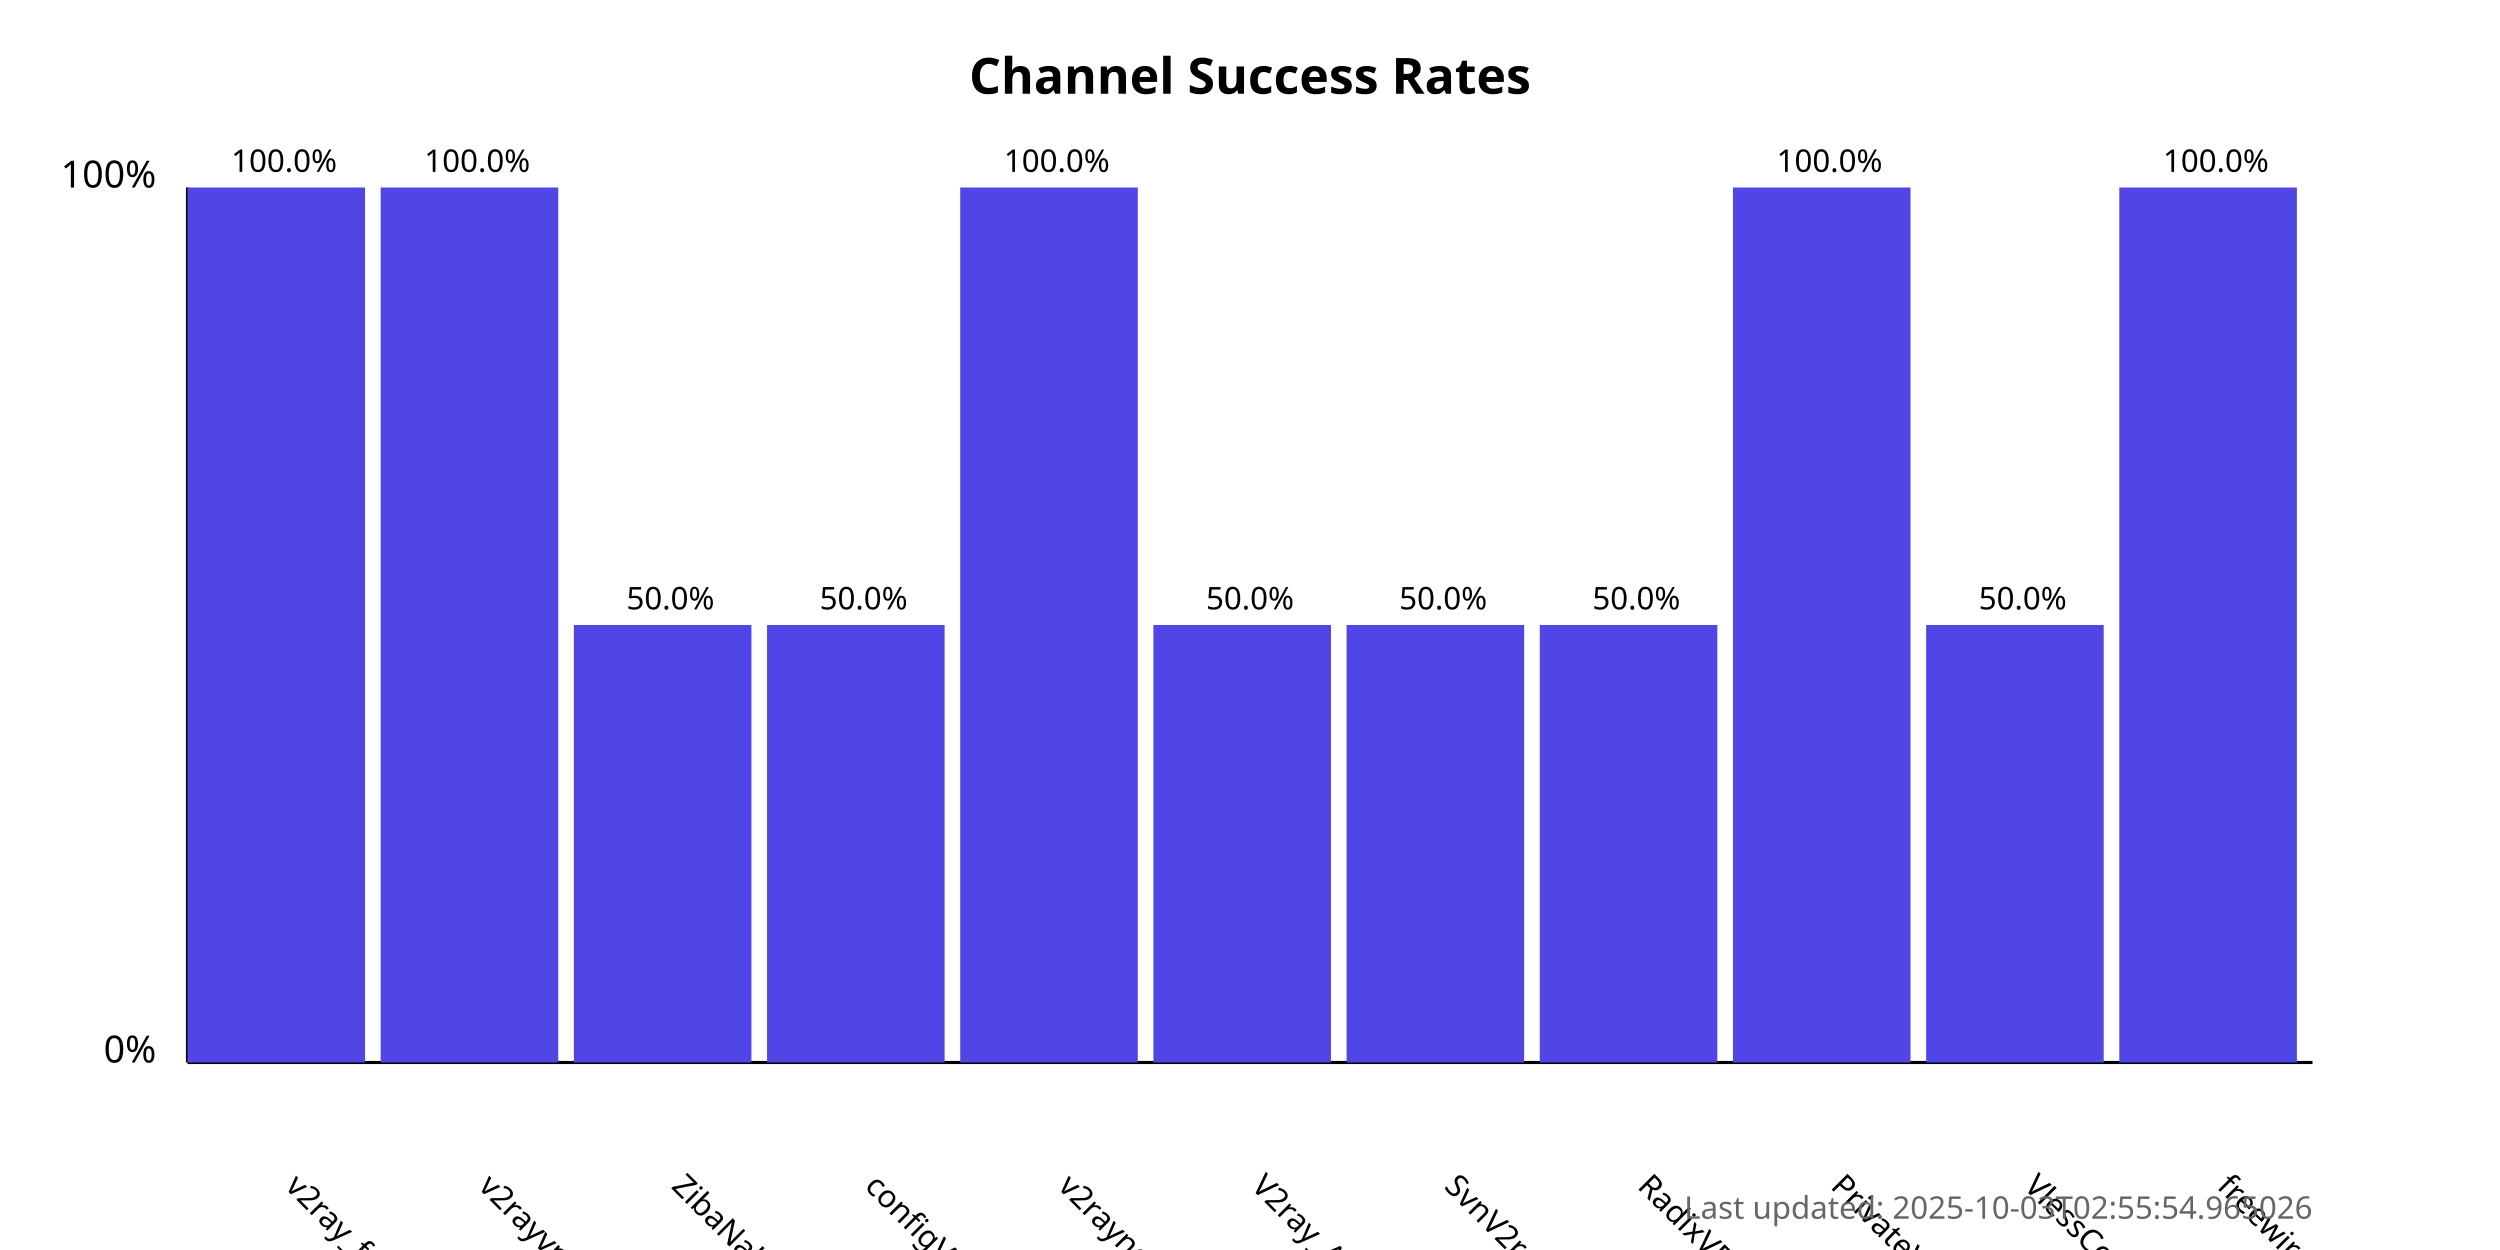
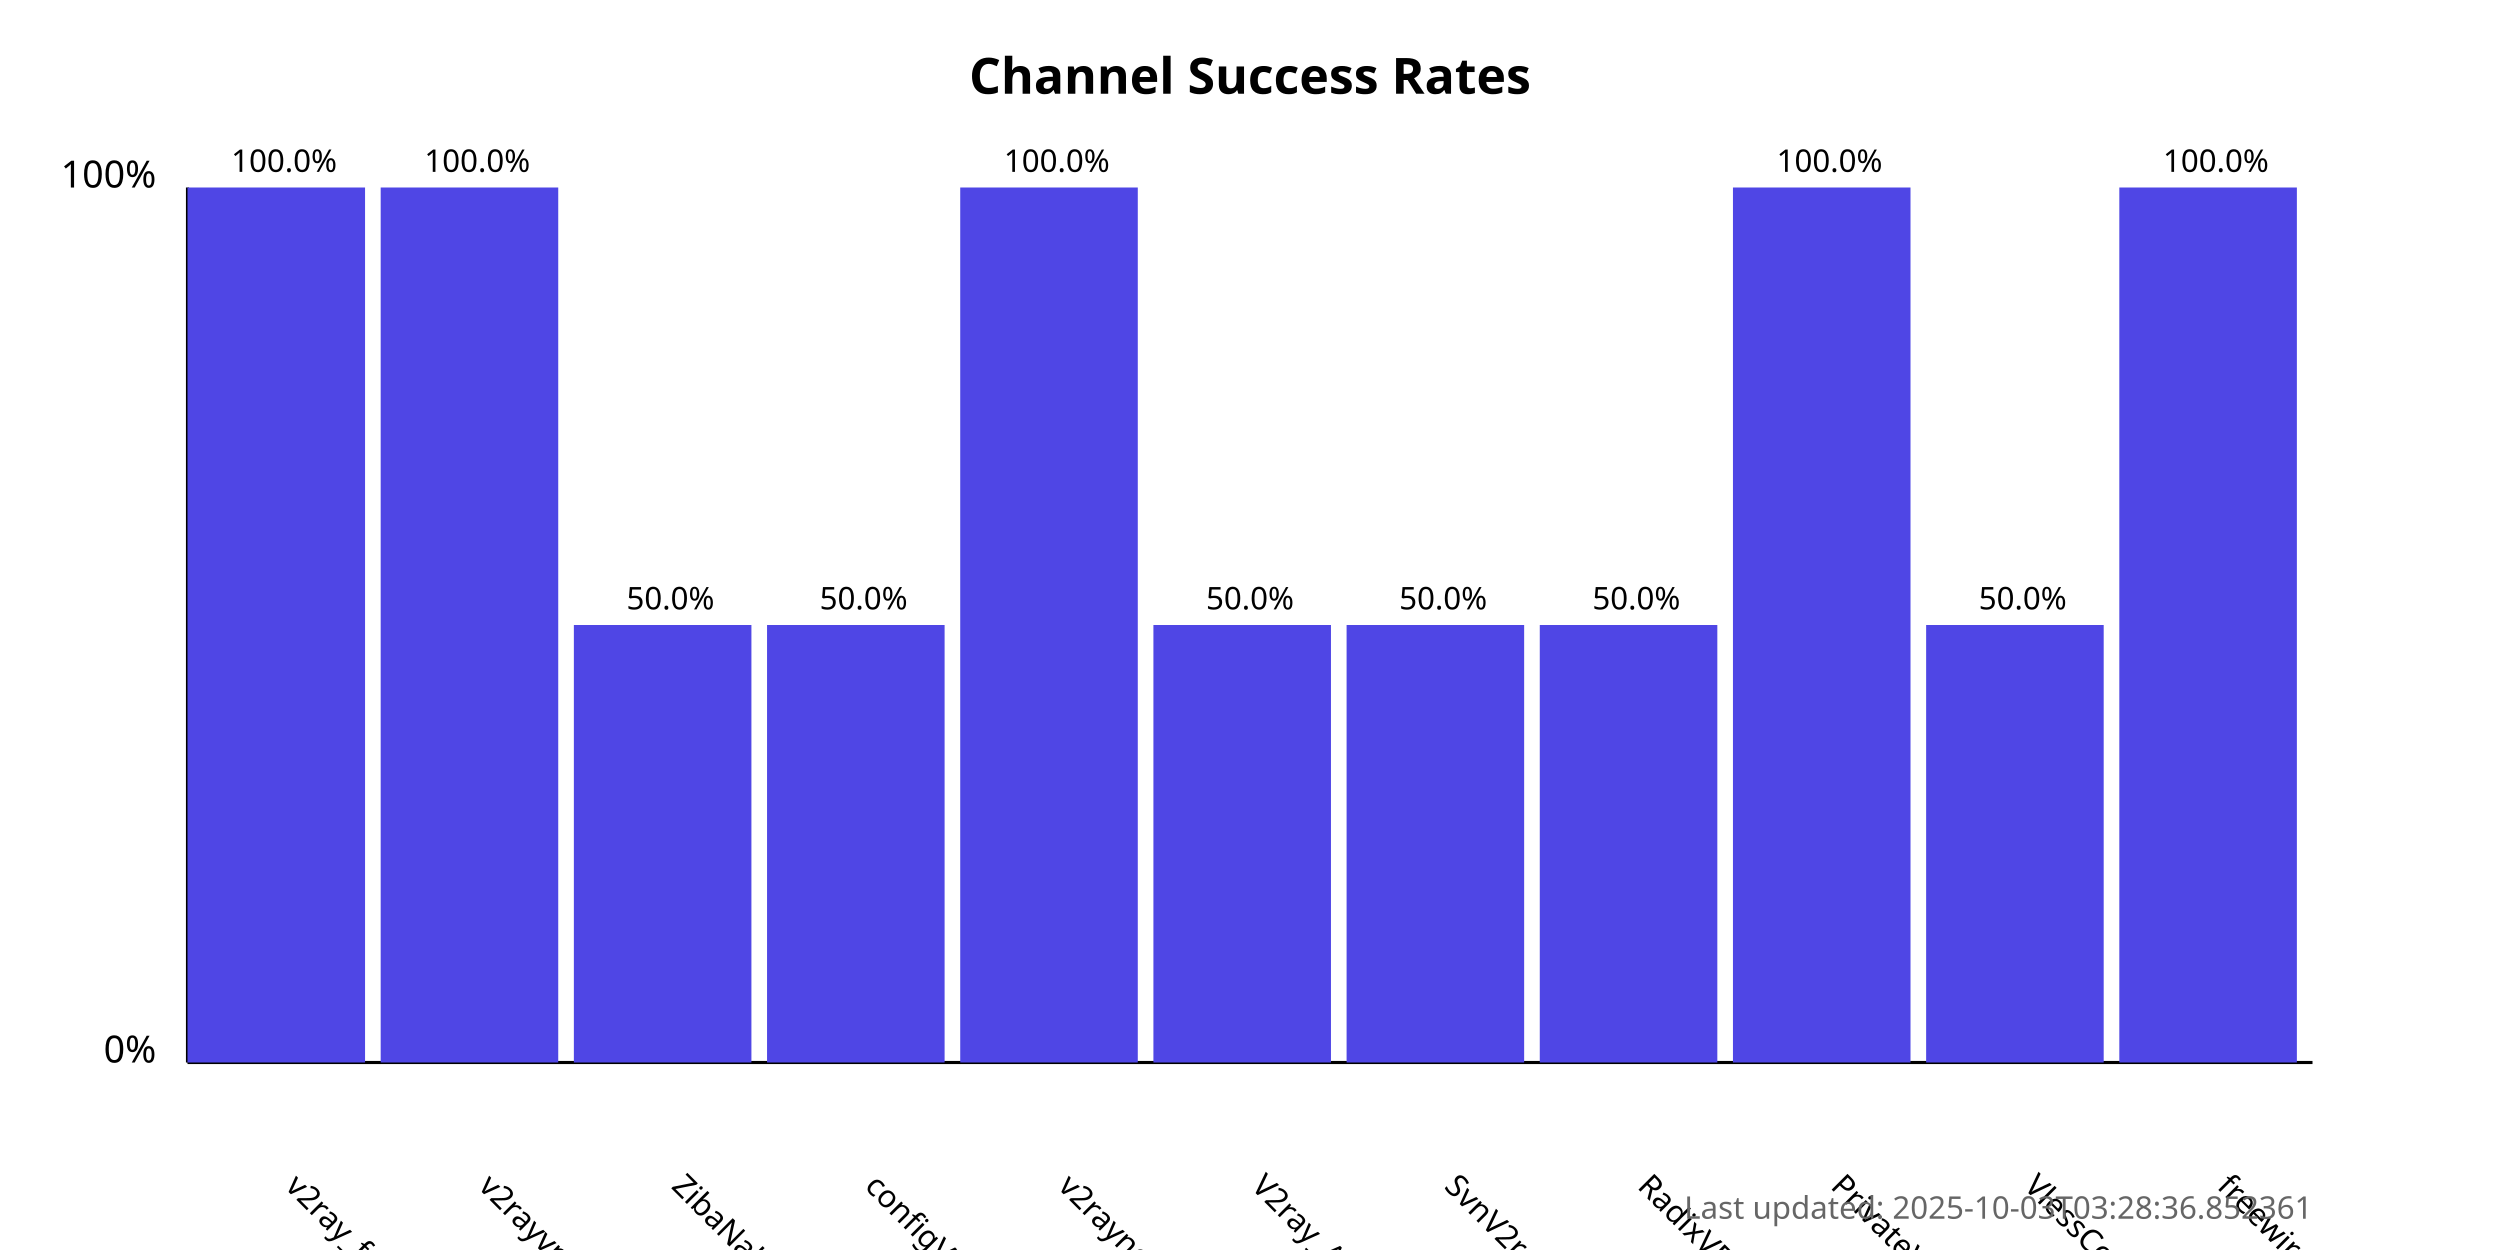
<svg xmlns="http://www.w3.org/2000/svg" width="800" height="400">
  <style>
            .chart-title { font: bold 16px sans-serif; }
            .axis-label { font: 12px sans-serif; }
            .tick-label { font: 10px sans-serif; }
            .bar { fill: #4f46e5; }
            .bar:hover { fill: #6366f1; }
            .timestamp { font: 10px sans-serif; fill: #666; }
        </style>
  <text x="400.0" y="30" text-anchor="middle" class="chart-title">
            Channel Success Rates
        </text>
  <line x1="60" y1="340" x2="60" y2="60" stroke="black" stroke-width="1" />
  <line x1="60" y1="340" x2="740" y2="340" stroke="black" stroke-width="1" />
  <text x="50" y="340" text-anchor="end" class="axis-label">0%</text>
  <text x="50" y="60" text-anchor="end" class="axis-label">100%</text>
  <g>
    <rect x="60" y="60.0" width="56.818" height="280.0" class="bar" />
    <text x="90.909" y="380" transform="rotate(45, 90.90909, 380)" text-anchor="start" class="tick-label">
                v2ray_free_conf
            </text>
    <text x="90.909" y="55.0" text-anchor="middle" class="tick-label">
                100.0%
            </text>
  </g>
  <g>
    <rect x="121.818" y="60.0" width="56.818" height="280.0" class="bar" />
    <text x="152.727" y="380" transform="rotate(45, 152.7273, 380)" text-anchor="start" class="tick-label">
                v2rayvpno
            </text>
    <text x="152.727" y="55.0" text-anchor="middle" class="tick-label">
                100.0%
            </text>
  </g>
  <g>
    <rect x="183.636" y="200.0" width="56.818" height="140.0" class="bar" />
    <text x="214.545" y="380" transform="rotate(45, 214.5455, 380)" text-anchor="start" class="tick-label">
                ZibaNabz
            </text>
    <text x="214.545" y="195.0" text-anchor="middle" class="tick-label">
                50.0%
            </text>
  </g>
  <g>
    <rect x="245.455" y="200.0" width="56.818" height="140.0" class="bar" />
    <text x="276.364" y="380" transform="rotate(45, 276.3636, 380)" text-anchor="start" class="tick-label">
                configV2rayForFree
            </text>
    <text x="276.364" y="195.0" text-anchor="middle" class="tick-label">
                50.0%
            </text>
  </g>
  <g>
    <rect x="307.273" y="60.0" width="56.818" height="280.0" class="bar" />
    <text x="338.182" y="380" transform="rotate(45, 338.1818, 380)" text-anchor="start" class="tick-label">
                v2rayngvpn
            </text>
    <text x="338.182" y="55.0" text-anchor="middle" class="tick-label">
                100.0%
            </text>
  </g>
  <g>
    <rect x="369.091" y="200.0" width="56.818" height="140.0" class="bar" />
    <text x="400.0" y="380" transform="rotate(45, 400.0, 380)" text-anchor="start" class="tick-label">
                V2ray_Alpha
            </text>
    <text x="400.0" y="195.0" text-anchor="middle" class="tick-label">
                50.0%
            </text>
  </g>
  <g>
    <rect x="430.909" y="200.0" width="56.818" height="140.0" class="bar" />
    <text x="461.818" y="380" transform="rotate(45, 461.8182, 380)" text-anchor="start" class="tick-label">
                SvnV2ray
            </text>
    <text x="461.818" y="195.0" text-anchor="middle" class="tick-label">
                50.0%
            </text>
  </g>
  <g>
    <rect x="492.727" y="200.0" width="56.818" height="140.0" class="bar" />
    <text x="523.636" y="380" transform="rotate(45, 523.6364, 380)" text-anchor="start" class="tick-label">
                RadixVPN
            </text>
    <text x="523.636" y="195.0" text-anchor="middle" class="tick-label">
                50.0%
            </text>
  </g>
  <g>
    <rect x="554.545" y="60.0" width="56.818" height="280.0" class="bar" />
    <text x="585.455" y="380" transform="rotate(45, 585.4545, 380)" text-anchor="start" class="tick-label">
                PrivateVPNs
            </text>
    <text x="585.455" y="55.0" text-anchor="middle" class="tick-label">
                100.0%
            </text>
  </g>
  <g>
    <rect x="616.364" y="200.0" width="56.818" height="140.0" class="bar" />
    <text x="647.273" y="380" transform="rotate(45, 647.2727, 380)" text-anchor="start" class="tick-label">
                VlessConfig
            </text>
    <text x="647.273" y="195.0" text-anchor="middle" class="tick-label">
                50.0%
            </text>
  </g>
  <g>
    <rect x="678.182" y="60.0" width="56.818" height="280.0" class="bar" />
    <text x="709.091" y="380" transform="rotate(45, 709.0909, 380)" text-anchor="start" class="tick-label">
                freewireguard
            </text>
    <text x="709.091" y="55.0" text-anchor="middle" class="tick-label">
                100.0%
            </text>
  </g>
  <text x="740" y="390" text-anchor="end" class="timestamp">
-             Last updated: 2025-10-03T02:55:54.965026
+             Last updated: 2025-10-03T03:28:36.852361
        </text>
</svg>
